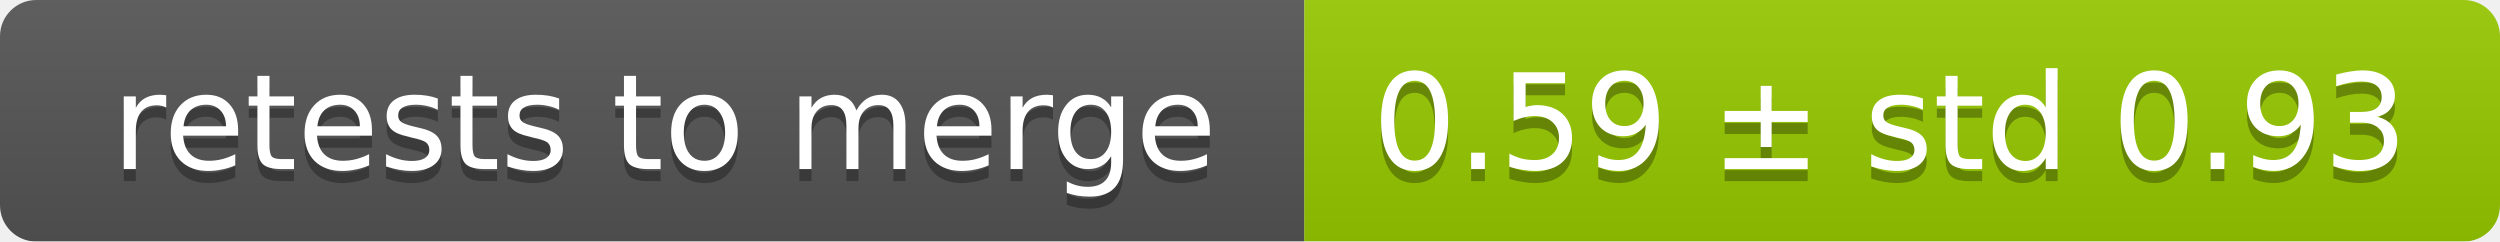
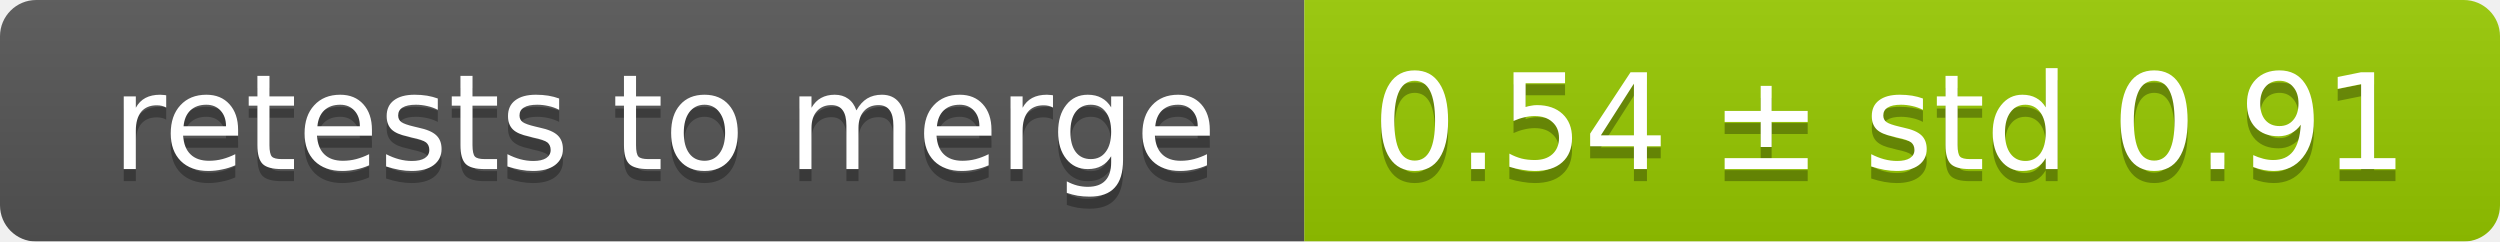
<svg xmlns="http://www.w3.org/2000/svg" width="207" height="20">
  <linearGradient id="smooth" x2="0" y2="100%">
    <stop offset="0" stop-color="#bbb" stop-opacity=".1" />
    <stop offset="1" stop-opacity=".1" />
  </linearGradient>
  <mask id="round">
    <rect width="207" height="20" rx="3" fill="#fff" />
  </mask>
  <g mask="url(#round)">
    <rect width="108" height="20" fill="#555" />
    <rect x="108" width="99" height="20" fill="#97ca00" />
    <rect width="207" height="20" fill="url(#smooth)" />
  </g>
  <g fill="#fff" text-anchor="middle" font-family="DejaVu Sans,Verdana,Geneva,sans-serif" font-size="11">
    <text x="55" y="15" fill="#010101" fill-opacity=".3">retests to merge</text>
    <text x="55" y="14">retests to merge</text>
-     <text x="156.5" y="15" fill="#010101" fill-opacity=".3">0.59 ± std 0.93</text>
-     <text x="156.5" y="14">0.59 ± std 0.93</text>
+     <text x="156.5" y="15" fill="#010101" fill-opacity=".3">0.54 ± std 0.91</text>
+     <text x="156.5" y="14">0.54 ± std 0.91</text>
  </g>
</svg>
